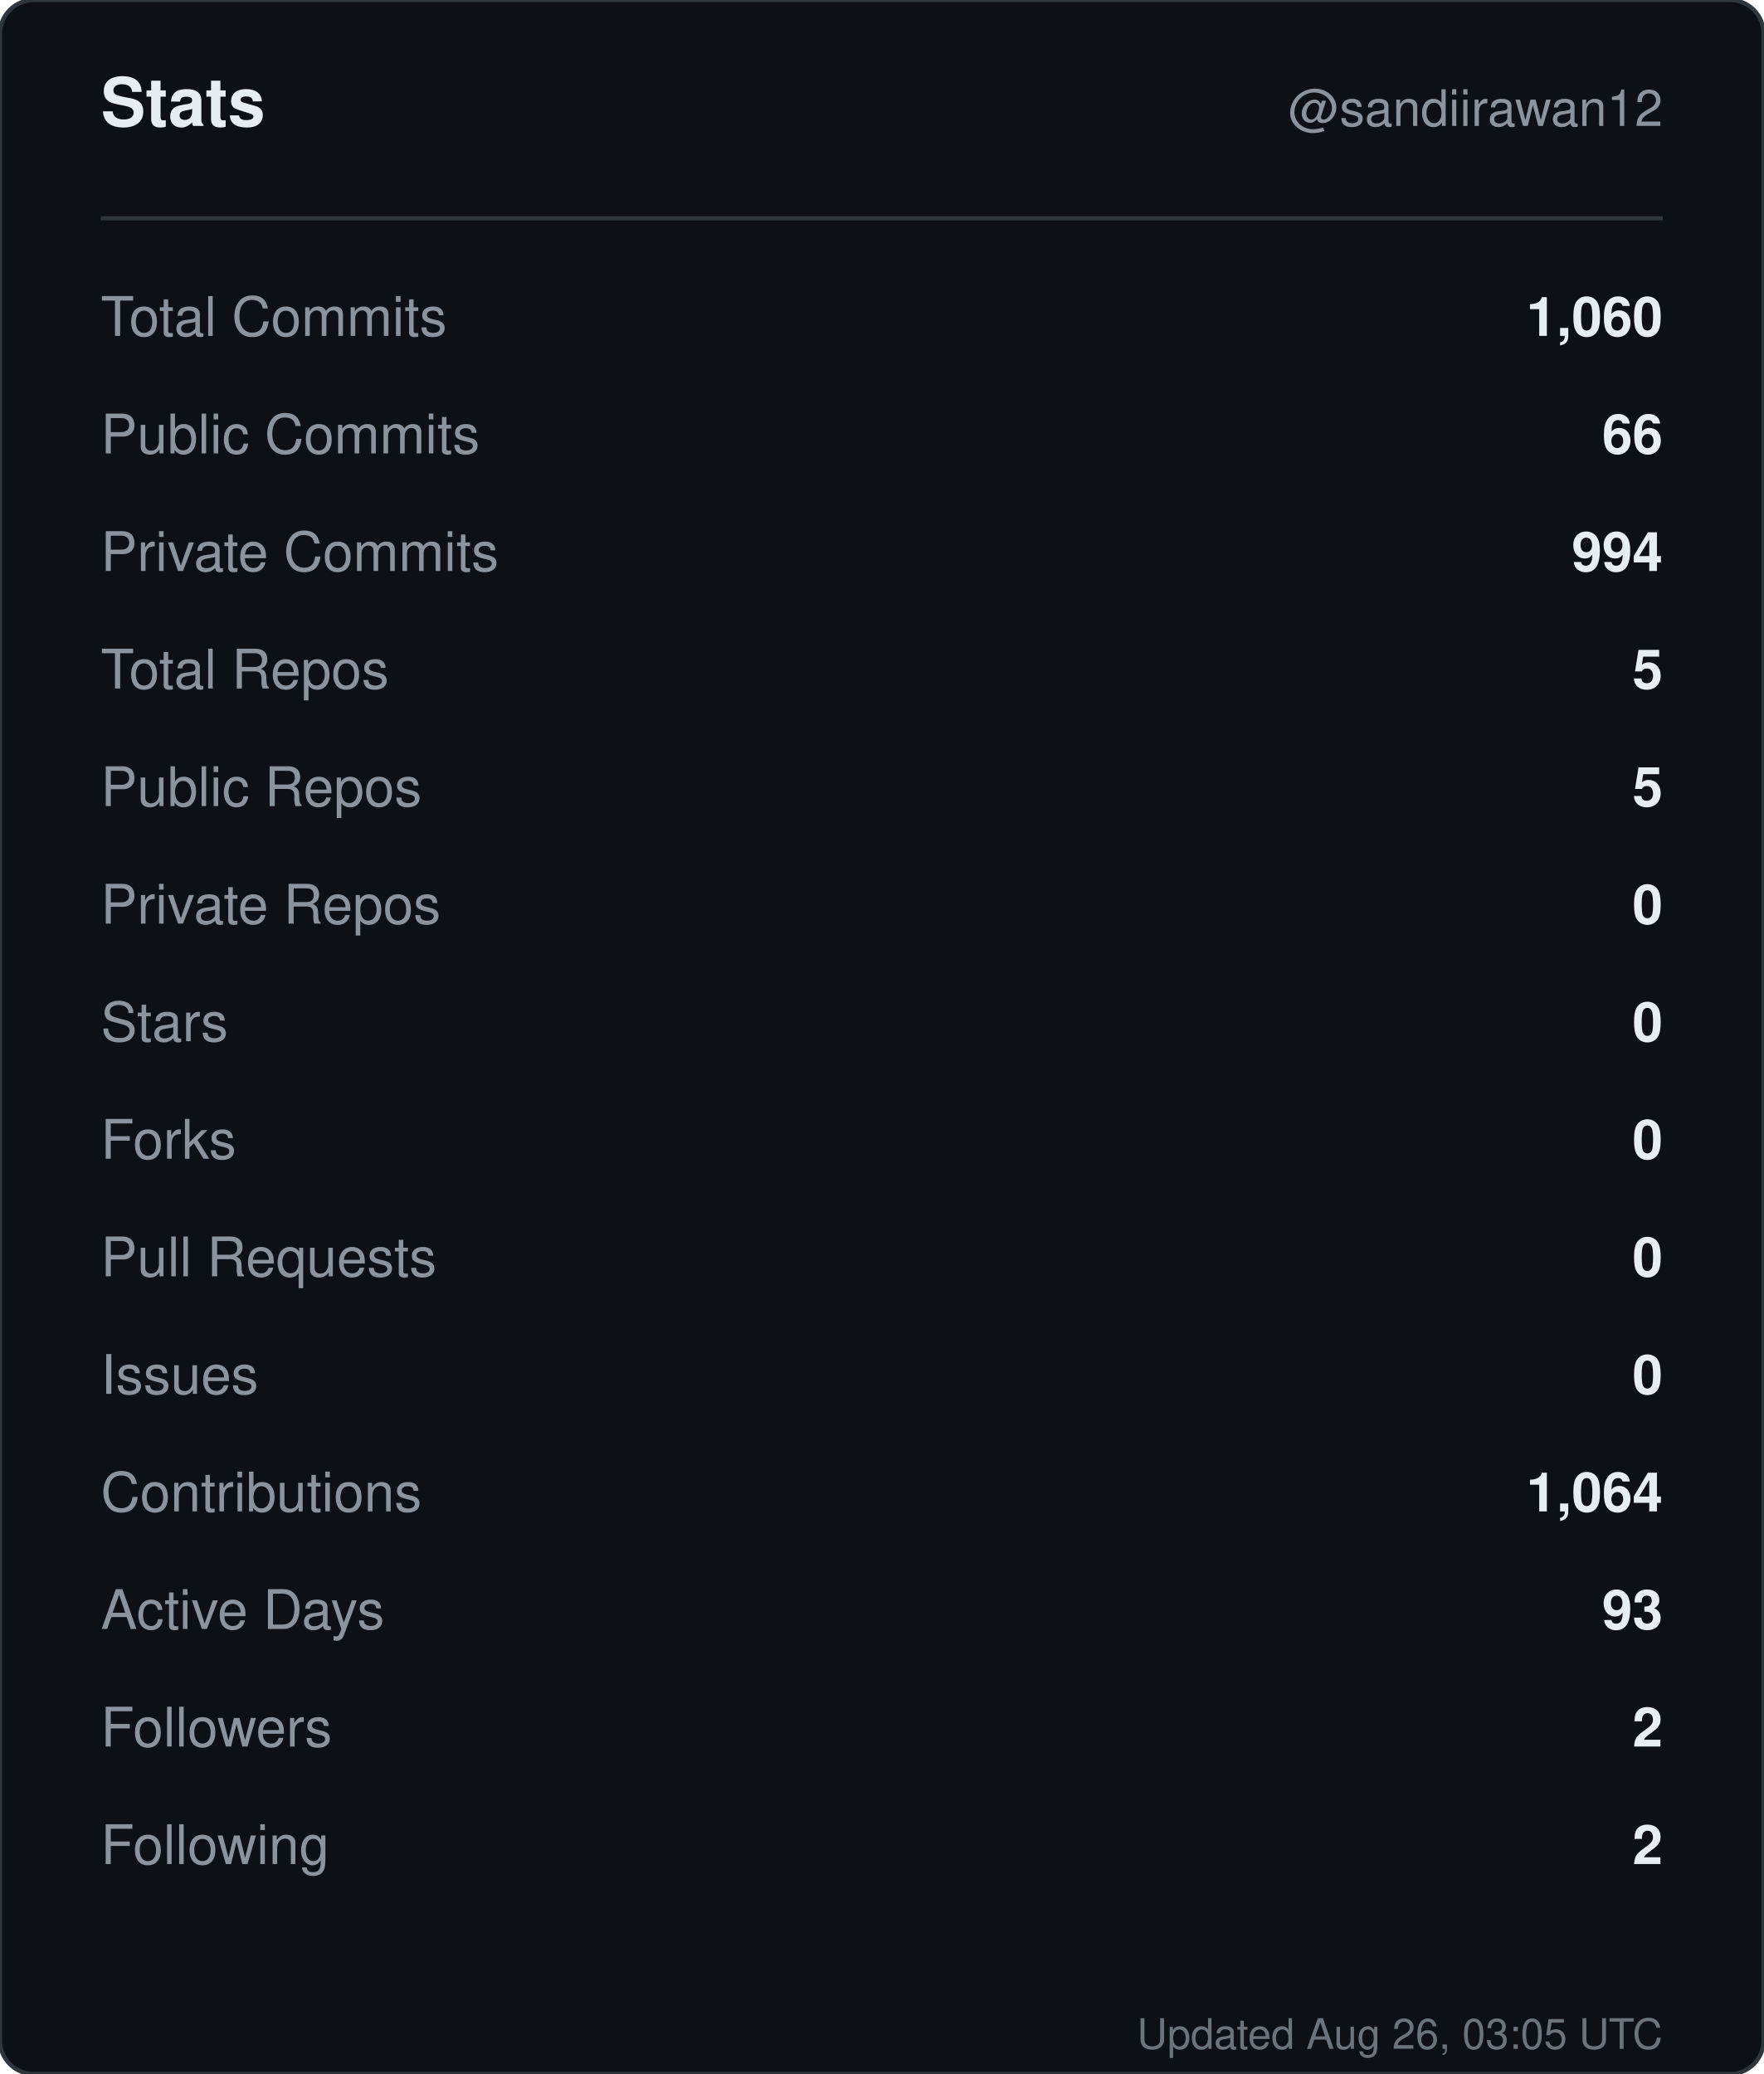
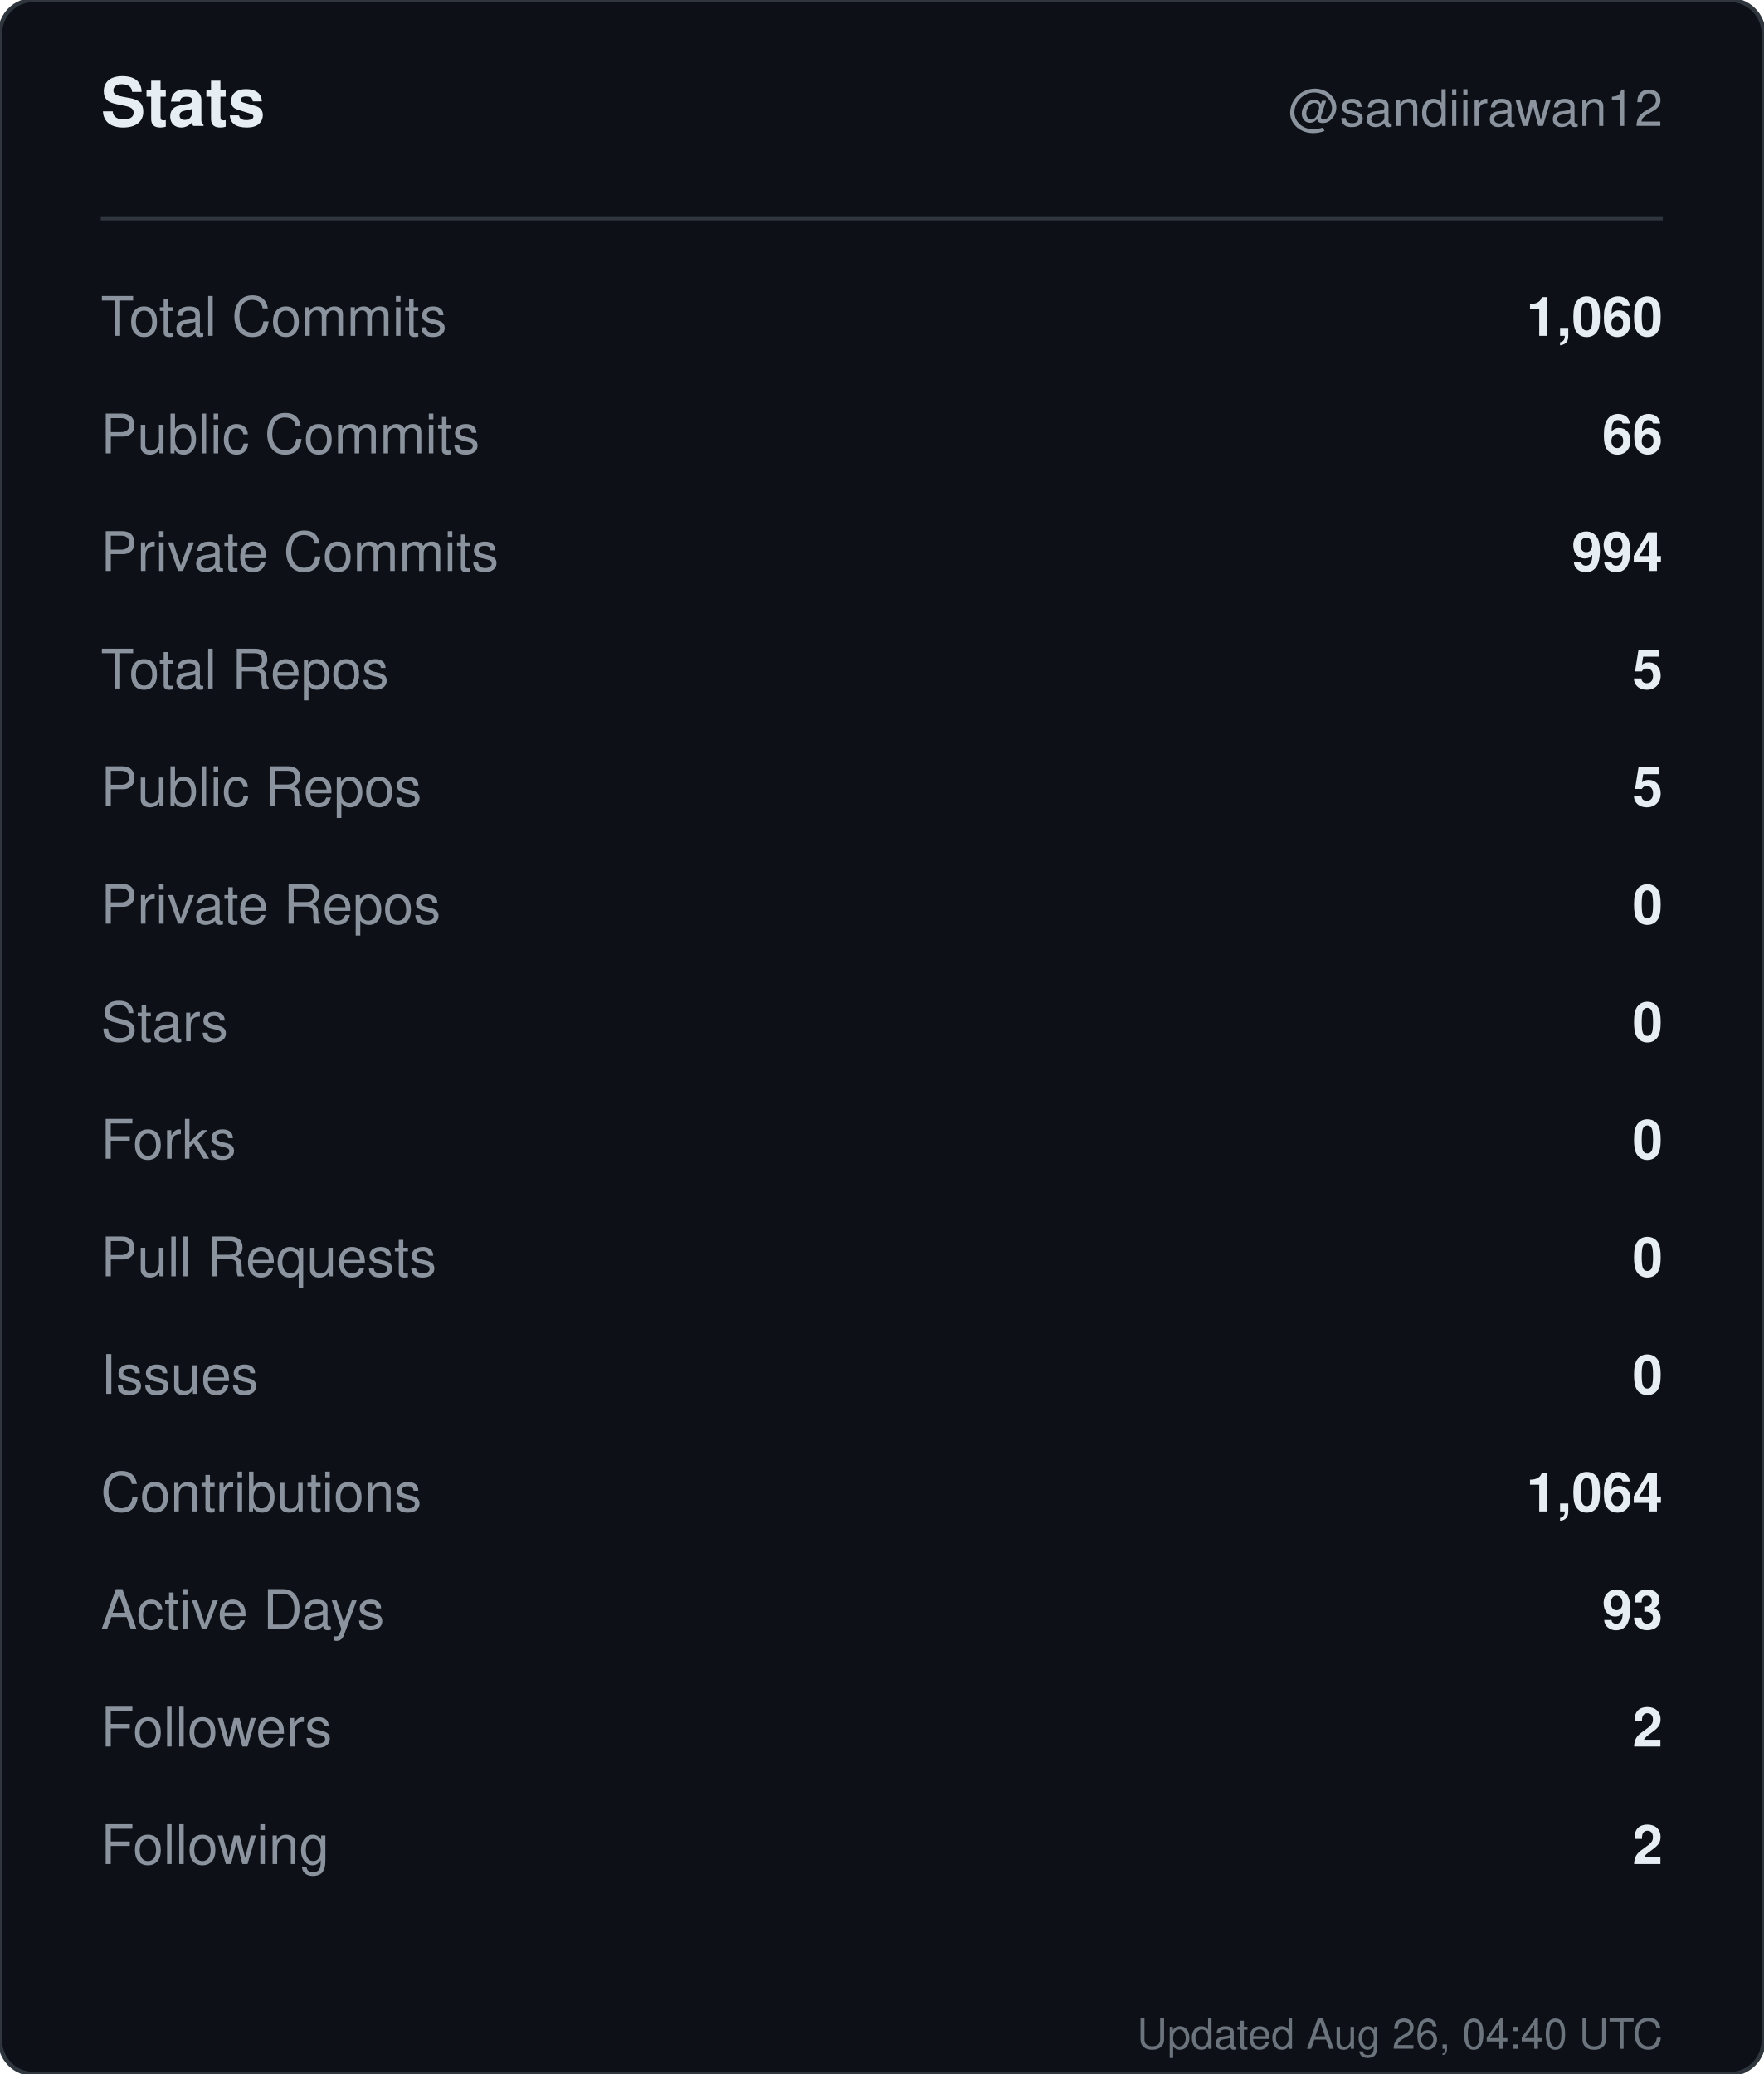
<svg xmlns="http://www.w3.org/2000/svg" width="420" height="494" viewBox="0 0 420 494" role="img" aria-label="Stats for sandiirawan12">
  <rect width="420" height="494" rx="8" fill="#0d1117" stroke="#30363d" />
  <g font-family="-apple-system, BlinkMacSystemFont, Segoe UI, Helvetica, Arial, sans-serif">
    <text x="24" y="30" fill="#e6edf3" font-size="16" font-weight="700">Stats</text>
    <text x="396" y="30" fill="#8b949e" font-size="12" text-anchor="end">@sandiirawan12</text>
    <line x1="24" y1="52" x2="396" y2="52" stroke="#30363d" />
    <text x="24" y="80" fill="#8b949e" font-size="13">Total Commits</text>
    <text x="396" y="80" fill="#e6edf3" font-size="13" font-weight="600" text-anchor="end">1,060</text>
    <text x="24" y="108" fill="#8b949e" font-size="13">Public Commits</text>
    <text x="396" y="108" fill="#e6edf3" font-size="13" font-weight="600" text-anchor="end">66</text>
    <text x="24" y="136" fill="#8b949e" font-size="13">Private Commits</text>
    <text x="396" y="136" fill="#e6edf3" font-size="13" font-weight="600" text-anchor="end">994</text>
    <text x="24" y="164" fill="#8b949e" font-size="13">Total Repos</text>
    <text x="396" y="164" fill="#e6edf3" font-size="13" font-weight="600" text-anchor="end">5</text>
    <text x="24" y="192" fill="#8b949e" font-size="13">Public Repos</text>
    <text x="396" y="192" fill="#e6edf3" font-size="13" font-weight="600" text-anchor="end">5</text>
    <text x="24" y="220" fill="#8b949e" font-size="13">Private Repos</text>
    <text x="396" y="220" fill="#e6edf3" font-size="13" font-weight="600" text-anchor="end">0</text>
    <text x="24" y="248" fill="#8b949e" font-size="13">Stars</text>
    <text x="396" y="248" fill="#e6edf3" font-size="13" font-weight="600" text-anchor="end">0</text>
    <text x="24" y="276" fill="#8b949e" font-size="13">Forks</text>
    <text x="396" y="276" fill="#e6edf3" font-size="13" font-weight="600" text-anchor="end">0</text>
    <text x="24" y="304" fill="#8b949e" font-size="13">Pull Requests</text>
    <text x="396" y="304" fill="#e6edf3" font-size="13" font-weight="600" text-anchor="end">0</text>
    <text x="24" y="332" fill="#8b949e" font-size="13">Issues</text>
    <text x="396" y="332" fill="#e6edf3" font-size="13" font-weight="600" text-anchor="end">0</text>
    <text x="24" y="360" fill="#8b949e" font-size="13">Contributions</text>
    <text x="396" y="360" fill="#e6edf3" font-size="13" font-weight="600" text-anchor="end">1,064</text>
    <text x="24" y="388" fill="#8b949e" font-size="13">Active Days</text>
    <text x="396" y="388" fill="#e6edf3" font-size="13" font-weight="600" text-anchor="end">93</text>
    <text x="24" y="416" fill="#8b949e" font-size="13">Followers</text>
    <text x="396" y="416" fill="#e6edf3" font-size="13" font-weight="600" text-anchor="end">2</text>
    <text x="24" y="444" fill="#8b949e" font-size="13">Following</text>
    <text x="396" y="444" fill="#e6edf3" font-size="13" font-weight="600" text-anchor="end">2</text>
-     <text x="396" y="488" fill="#8b949e" font-size="10" text-anchor="end" opacity="0.75">Updated Aug 26, 03:05 UTC</text>
+     <text x="396" y="488" fill="#8b949e" font-size="10" text-anchor="end" opacity="0.75">Updated Aug 26, 04:40 UTC</text>
  </g>
</svg>
